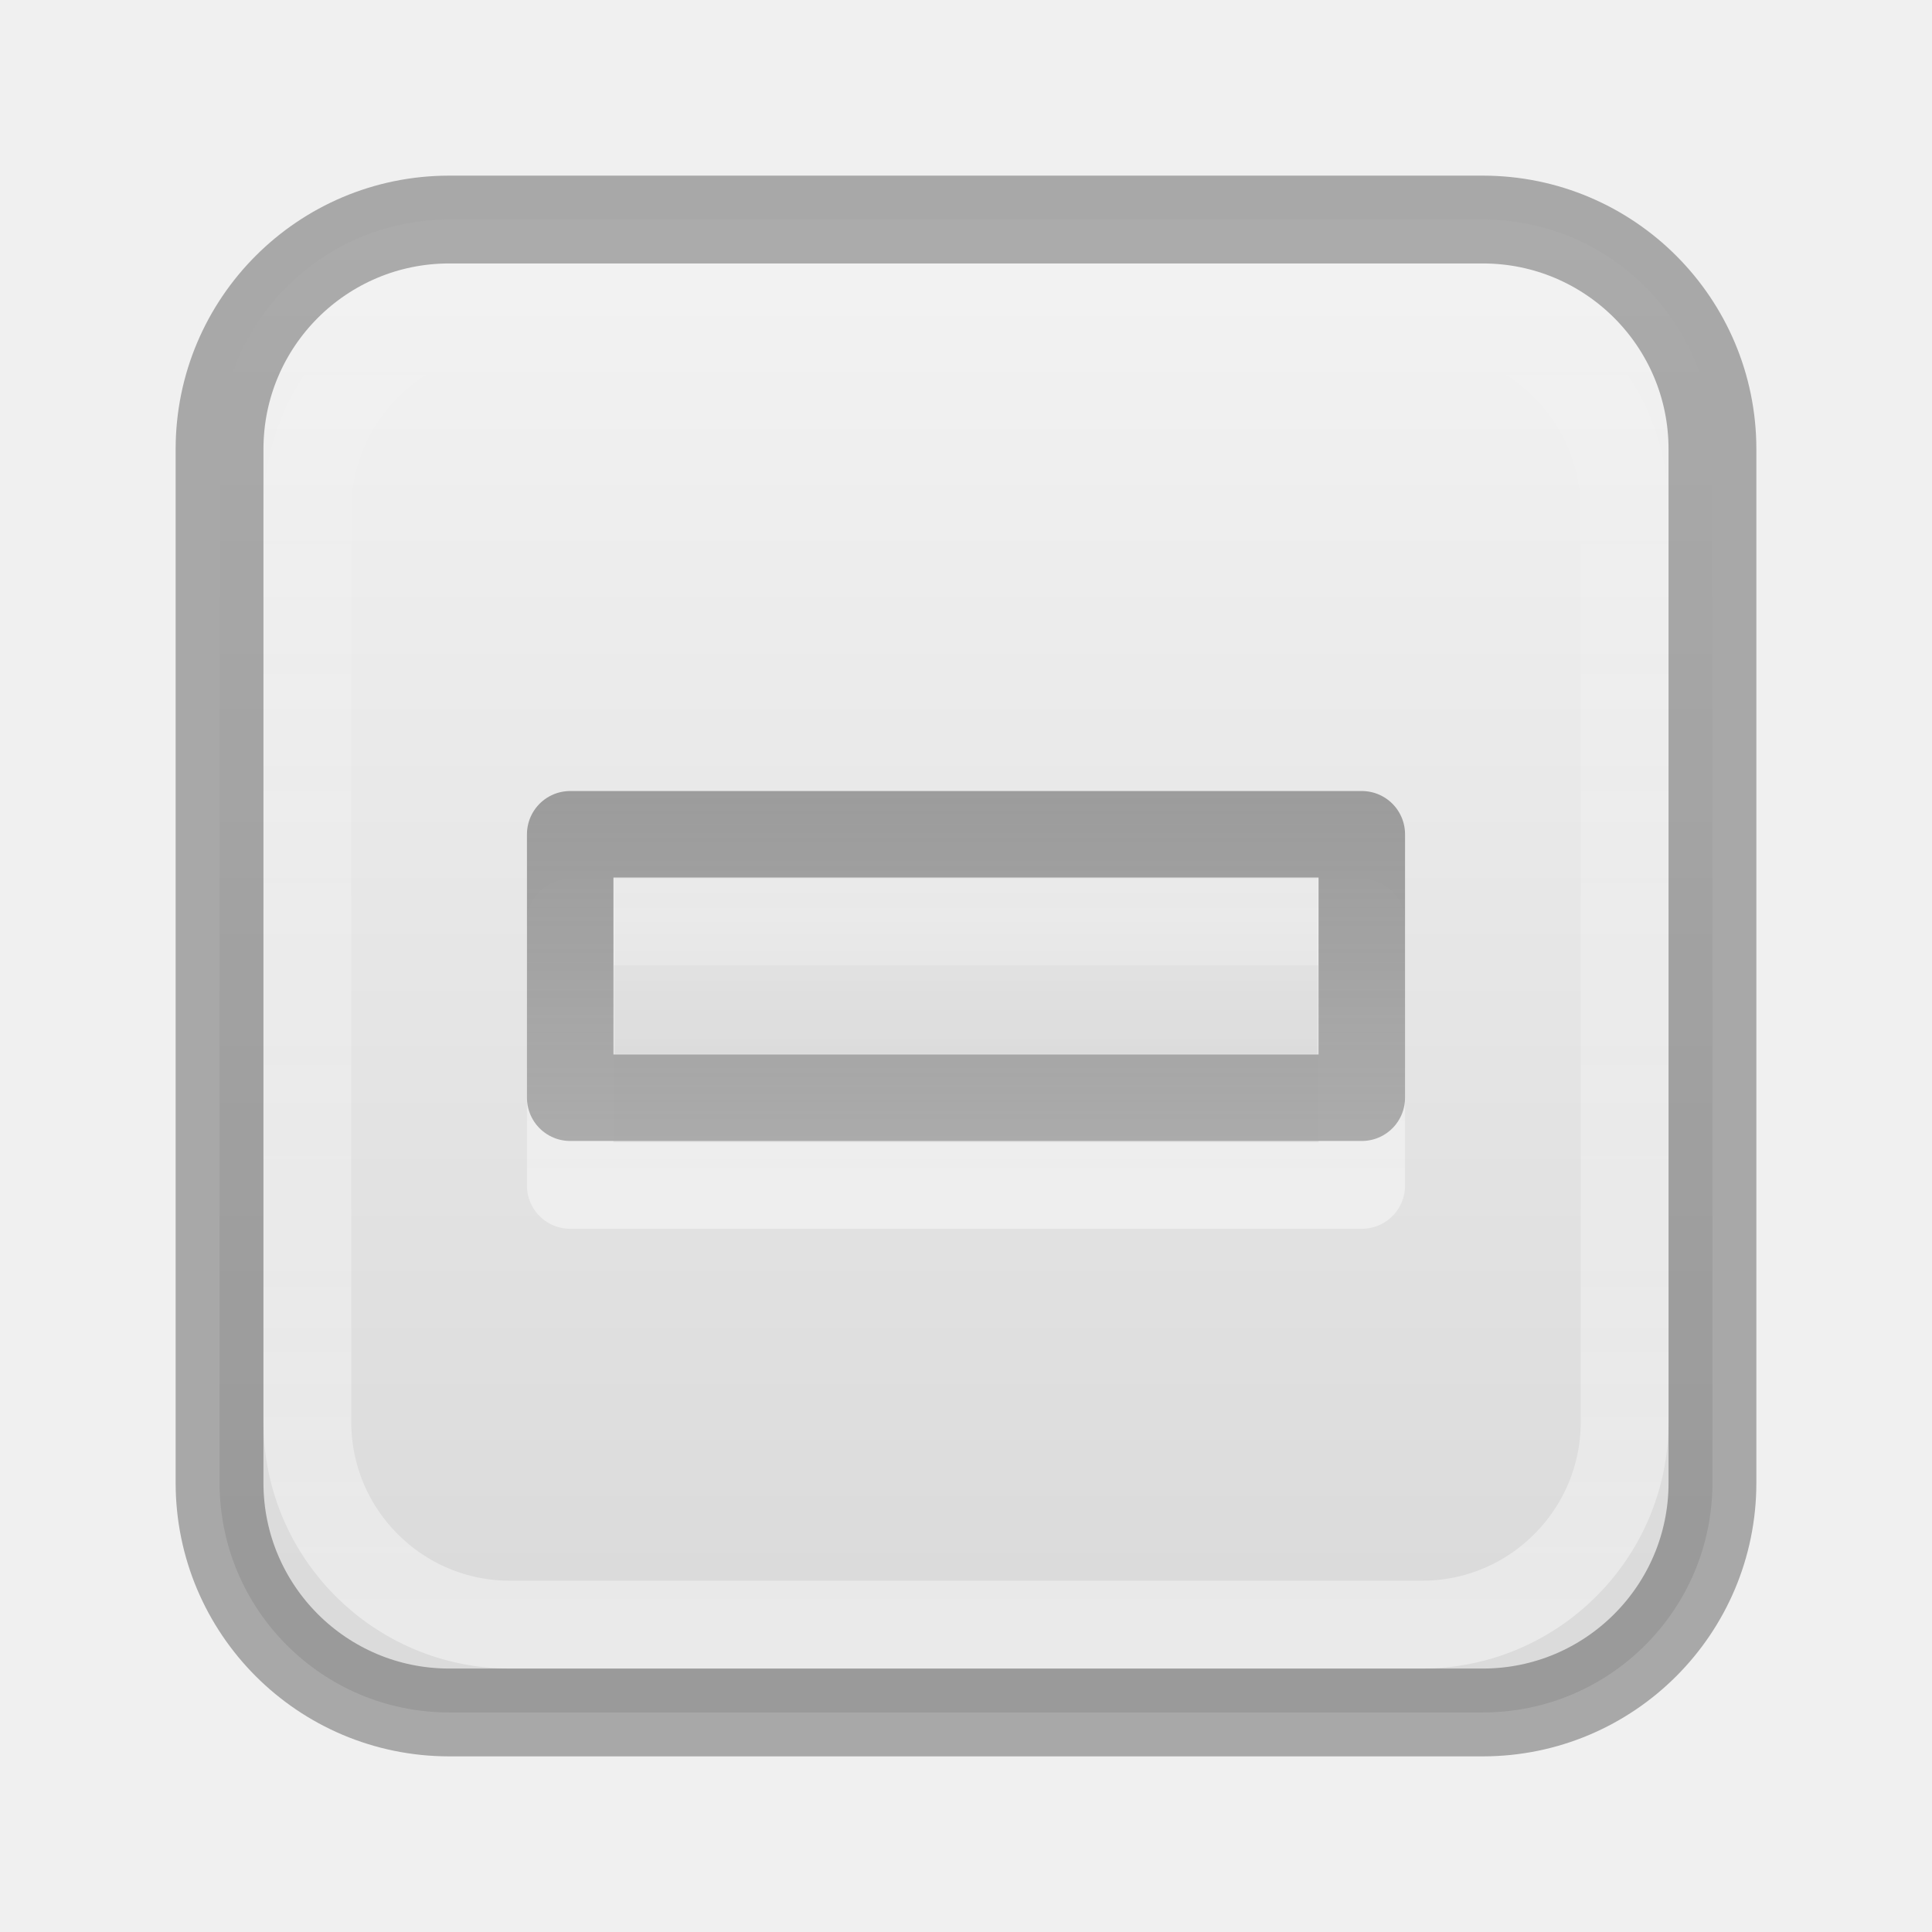
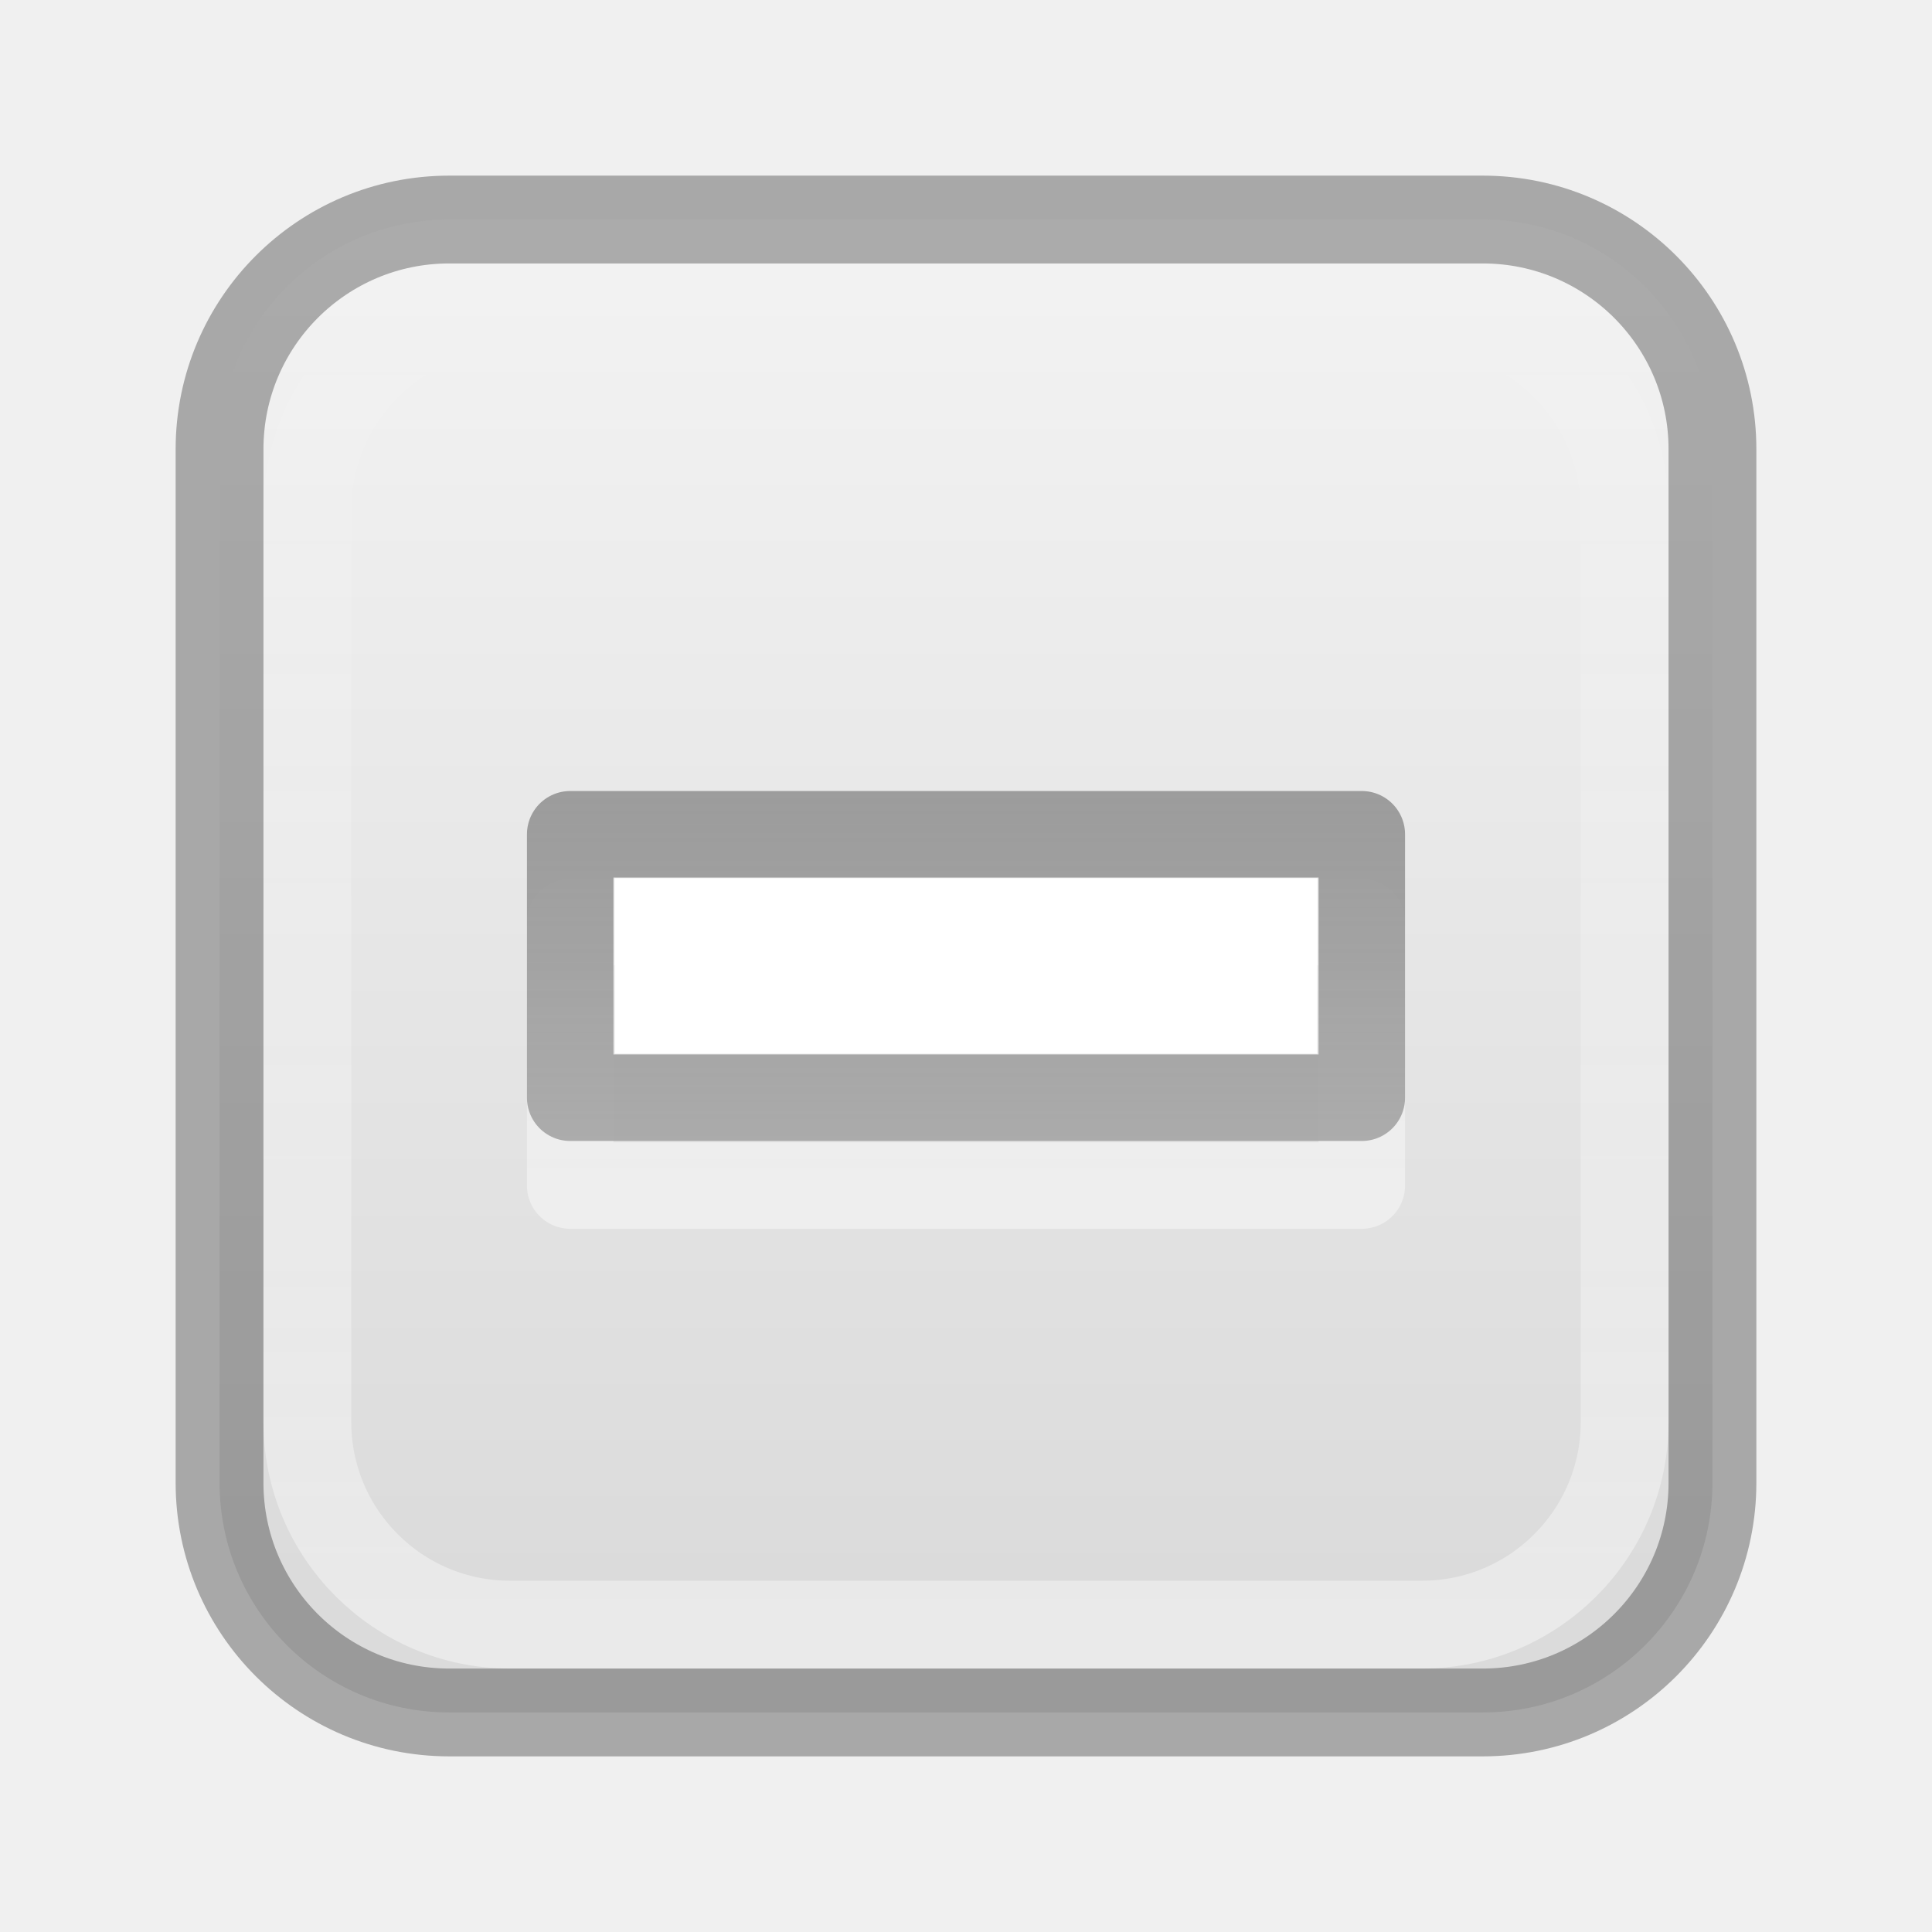
<svg xmlns="http://www.w3.org/2000/svg" xmlns:xlink="http://www.w3.org/1999/xlink" version="1.1" width="22" height="22" id="svg3828">
  <defs id="defs3830">
    <linearGradient id="linearGradient4225">
      <stop style="stop-color:#6c6c6c;stop-opacity:0.7" offset="0" id="stop4227" />
      <stop style="stop-color:#c1c1c1;stop-opacity:1;" offset="1" id="stop4229" />
    </linearGradient>
    <linearGradient id="linearGradient4217">
      <stop style="stop-color:#000000;stop-opacity:1;" offset="0" id="stop4219" />
      <stop style="stop-color:#000000;stop-opacity:0;" offset="1" id="stop4221" />
    </linearGradient>
    <linearGradient id="linearGradient4186">
      <stop style="stop-color:#ffffff;stop-opacity:0.502" offset="0" id="stop4188" />
      <stop style="stop-color:#ffffff;stop-opacity:0;" offset="1" id="stop4190" />
    </linearGradient>
    <linearGradient id="linearGradient3600">
      <stop offset="0" style="stop-color:#f4f4f4;stop-opacity:1" id="stop3602" />
      <stop offset="1" style="stop-color:#dbdbdb;stop-opacity:1" id="stop3604" />
    </linearGradient>
    <linearGradient id="linearGradient4299-652-5">
      <stop offset="0" style="stop-color:#ffffff;stop-opacity:1" id="stop3618-8-6" />
      <stop offset="1" style="stop-color:#ffffff;stop-opacity:0" id="stop3620-9" />
    </linearGradient>
    <linearGradient xlink:href="#linearGradient3600" id="linearGradient4165" x1="15.765" y1="3.529" x2="15.765" y2="18.588" gradientUnits="userSpaceOnUse" gradientTransform="matrix(1.0625,0,0,1.0625,-1.75,-1.75)" />
    <linearGradient xlink:href="#linearGradient4299-652-5" id="linearGradient4181" x1="13" y1="19" x2="13" y2="5" gradientUnits="userSpaceOnUse" gradientTransform="translate(-1,-1)" />
    <linearGradient xlink:href="#linearGradient4186" id="linearGradient4192" x1="12" y1="24.467" x2="12" y2="2.933" gradientUnits="userSpaceOnUse" gradientTransform="matrix(0.8823529,0,0,0.882353,0.4117647,0.4117649)" />
    <linearGradient xlink:href="#linearGradient4217" id="linearGradient4223" x1="12" y1="14" x2="12" y2="10" gradientUnits="userSpaceOnUse" gradientTransform="translate(-1,-1)" />
    <linearGradient xlink:href="#linearGradient4225" id="linearGradient4231" x1="15" y1="6" x2="15" y2="18" gradientUnits="userSpaceOnUse" gradientTransform="translate(-1,-1)" />
  </defs>
  <rect style="fill:url(#linearGradient4165);fill-opacity:1;stroke:none" id="rect4133" y="2.5" x="2.5" ry="2.615" rx="2.615" height="17" width="17" />
  <rect width="17" height="17" rx="2.615" ry="2.615" x="2.5" y="2.5" id="rect7169" style="opacity:0.3;fill:none;stroke:#000000;stroke-width:1;stroke-miterlimit:4;stroke-opacity:1;stroke-dasharray:none" />
  <path id="path4173" d="m 15.507,10.5 0,3 -9.014,0 0,-3 z" style="opacity:0.6;color:#000000;fill:none;stroke:url(#linearGradient4181);stroke-width:0.985;stroke-linecap:round;stroke-linejoin:round;stroke-miterlimit:4;stroke-opacity:1;stroke-dasharray:none;stroke-dashoffset:0;marker:none;visibility:visible;display:inline;overflow:visible;enable-background:accumulate" />
  <path style="color:#000000;fill:none;stroke:url(#linearGradient4231);stroke-width:0.985;stroke-linecap:round;stroke-linejoin:round;stroke-miterlimit:4;stroke-opacity:1;stroke-dasharray:none;stroke-dashoffset:0;marker:none;visibility:visible;display:inline;overflow:visible;enable-background:accumulate" d="m 15.507,9.5 0,3 -9.014,0 0,-3 z" id="path2262" />
  <rect width="15" height="15" rx="2.308" ry="2.308" x="3.5" y="3.5" id="rect4183" style="fill:none;stroke:url(#linearGradient4192);stroke-width:1" />
  <path style="opacity:0.05;fill:url(#linearGradient4223);fill-opacity:1;stroke:none" d="m 15,10 0,2 -8,0 0,-2 z" id="path4215" />
+   <rect style="opacity:1;fill:#ffffff;fill-opacity:1;stroke-width:1.002;stroke-linecap:round;stroke-linejoin:round;-inkscape-stroke:none;paint-order:markers fill stroke;stop-color:#000000" id="rect14841" width="8" height="2" x="7" y="10" />
</svg>
